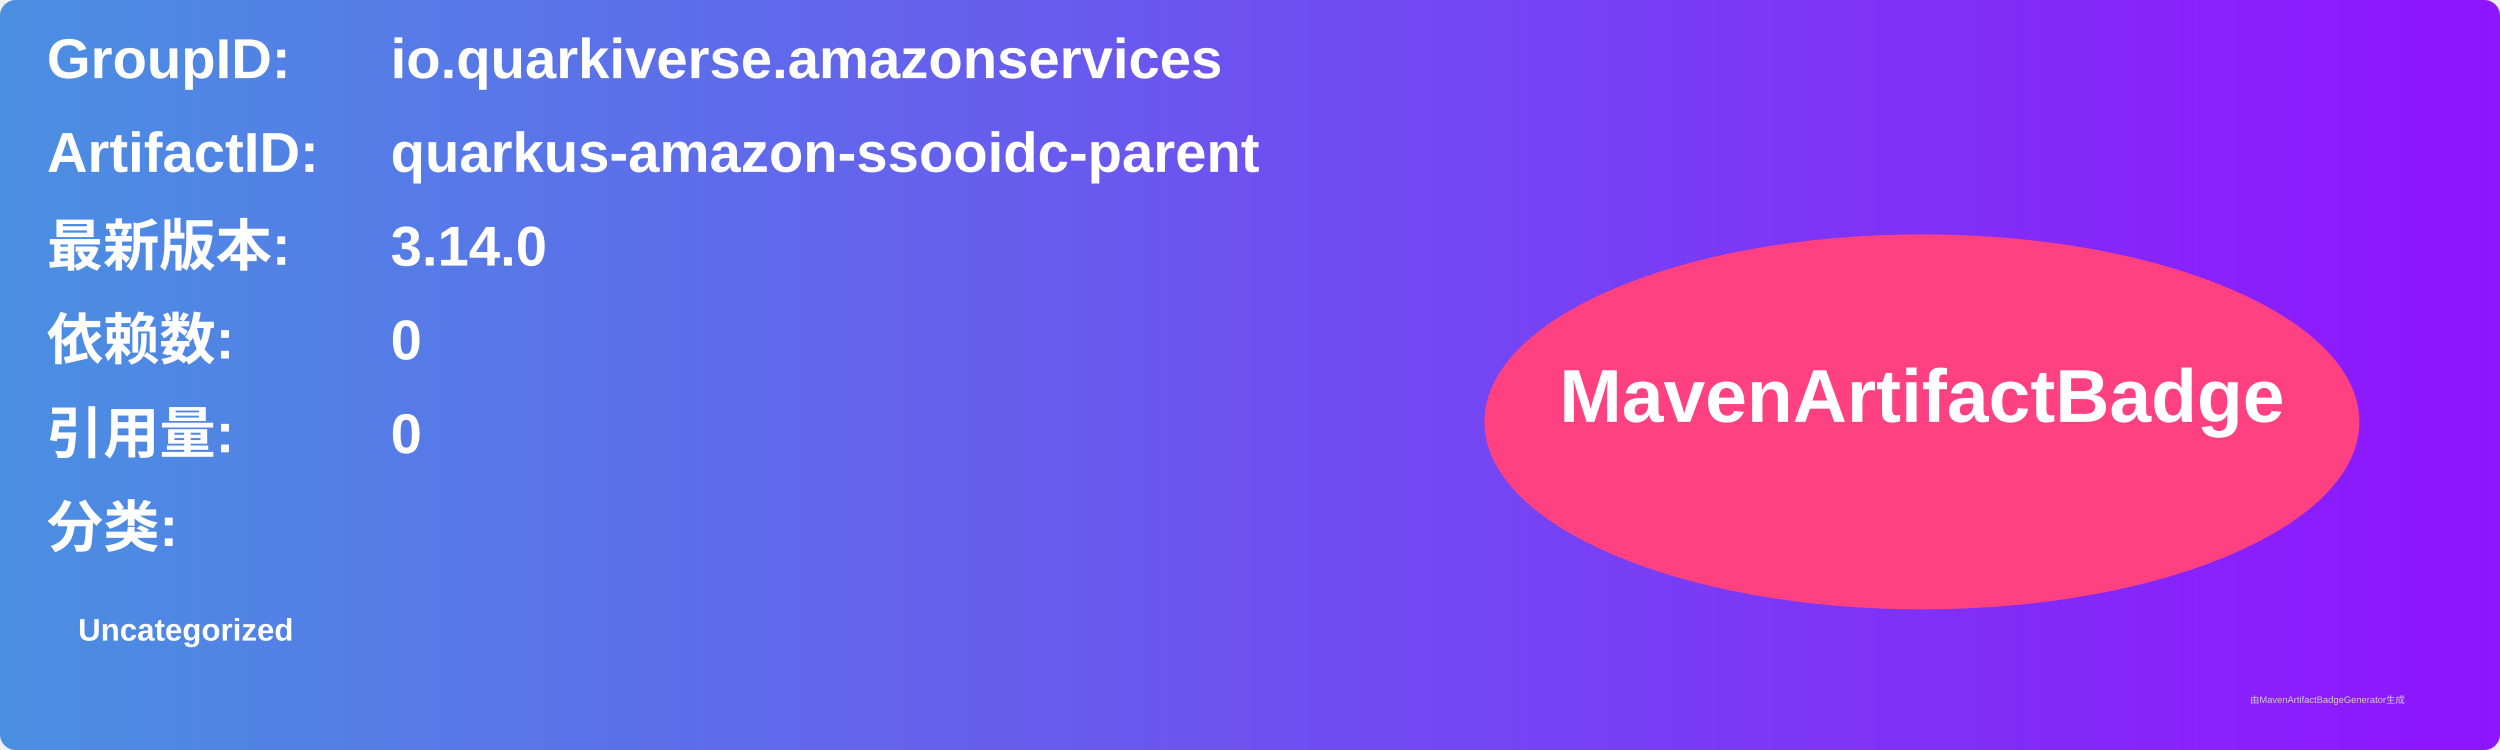
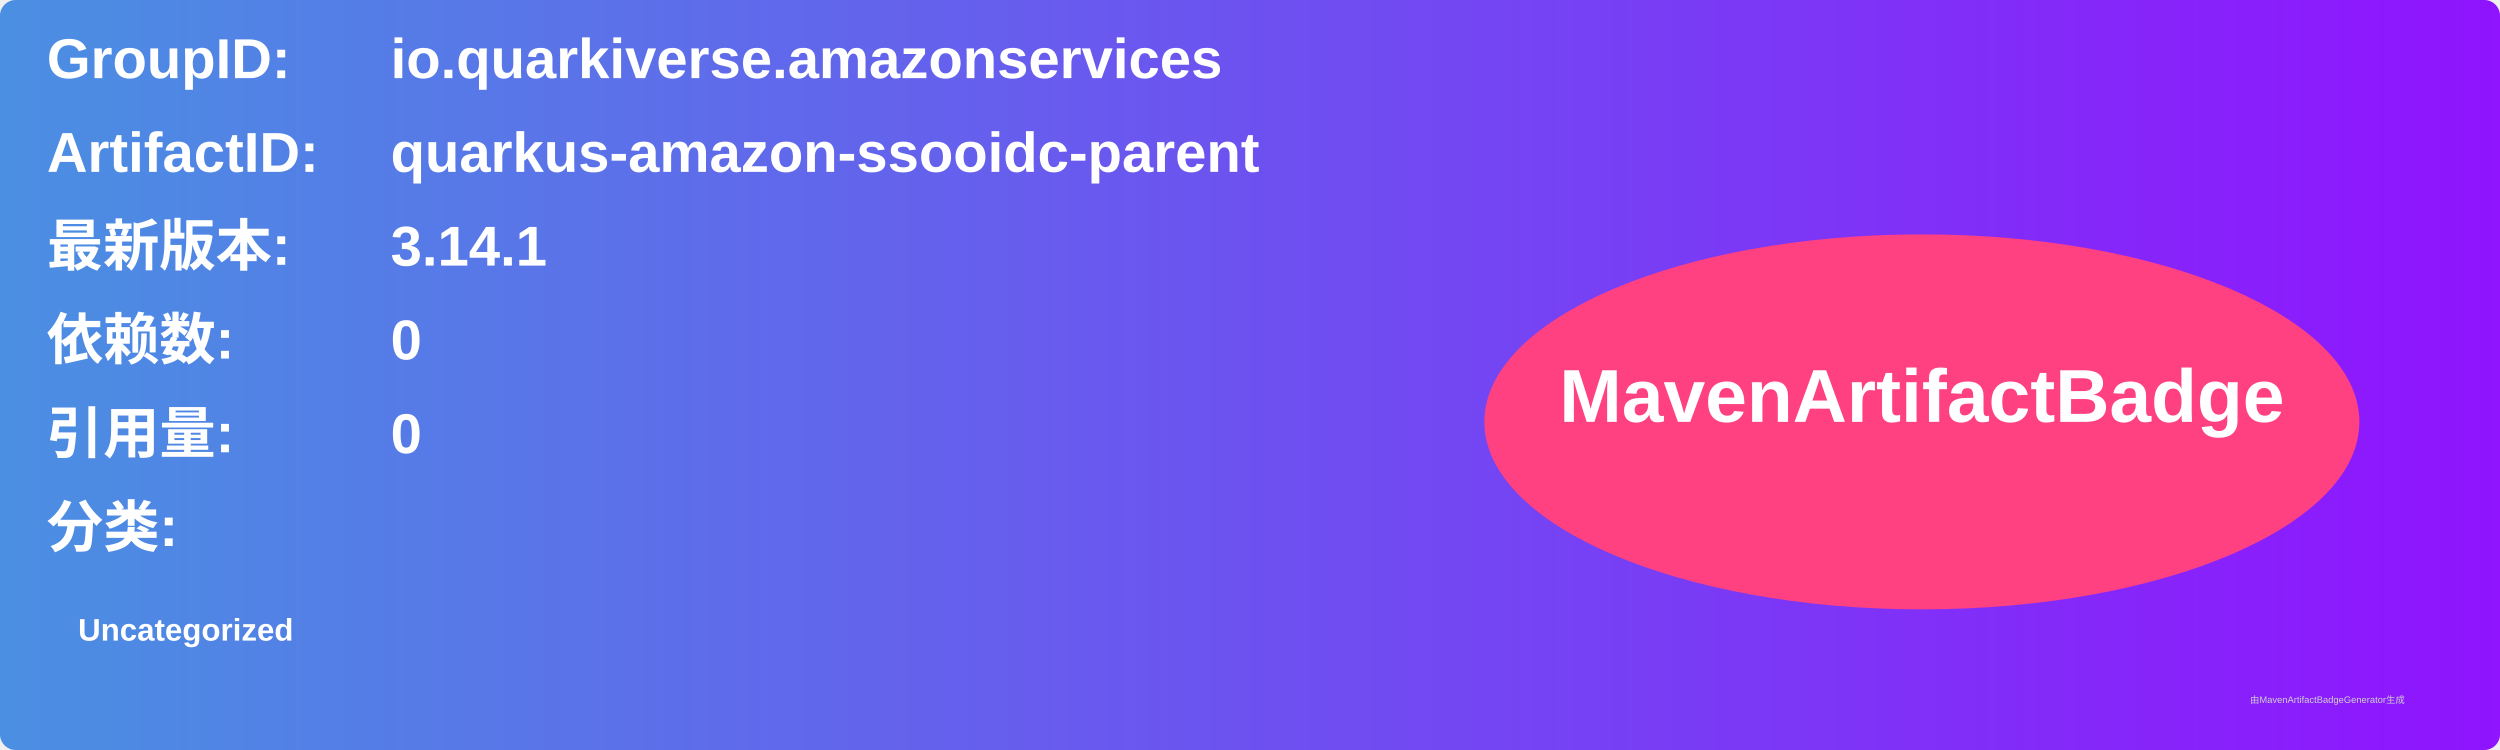
<svg xmlns="http://www.w3.org/2000/svg" width="800" height="240" viewBox="0 0 800 240">
  <linearGradient id="grad" x1="0%" y1="0%" x2="100%" y2="0%">
    <stop offset="0%" stop-color="#4a90e2" />
    <stop offset="100%" stop-color="#9013fe" />
  </linearGradient>
  <rect width="100%" height="100%" rx="5" ry="5" fill="url(#grad)" />
  <g transform="translate(15, 15)">
    <text x="0" y="10" font-family="Arial" font-size="18" fill="white" font-weight="bold" width="260">GroupID:</text>
    <text x="110" y="10" font-family="Arial" font-size="18" fill="white" font-weight="bold" width="460">io.quarkiverse.amazonservices</text>
    <text x="0" y="40" font-family="Arial" font-size="18" fill="white" font-weight="bold" width="260">ArtifactID:</text>
    <text x="110" y="40" font-family="Arial" font-size="18" fill="white" font-weight="bold" width="460">quarkus-amazon-ssooidc-parent</text>
    <text x="0" y="70" font-family="Arial" font-size="18" fill="white" font-weight="bold">最新版本:</text>
    <text x="110" y="70" font-family="Arial" font-size="18" fill="white" font-weight="bold">
-       <tspan font-weight="bold">3.14.0</tspan>
+       <tspan font-weight="bold">3.14.1</tspan>
    </text>
    <text x="0" y="100" font-family="Arial" font-size="18" fill="white" font-weight="bold">依赖数: </text>
    <text x="110" y="100" font-family="Arial" font-size="18" fill="white">
      <tspan font-weight="bold">0</tspan>
    </text>
    <text x="0" y="130" font-family="Arial" font-size="18" fill="white" font-weight="bold">引用量: </text>
    <text x="110" y="130" font-family="Arial" font-size="18" fill="white">
      <tspan font-weight="bold">0</tspan>
    </text>
    <text x="0" y="160" font-family="Arial" font-size="18" fill="white" font-weight="bold">分类:</text>
    <text x="10" y="190" font-family="Arial" font-size="10" fill="white">
      <tspan font-weight="bold">Uncategorized</tspan>
    </text>
    <ellipse cx="600" cy="120" rx="140" ry="60" fill="#ff4081" />
    <text x="600" y="120" text-anchor="middle" font-family="Arial" font-size="24" fill="white" font-weight="bold">MavenArtifactBadge</text>
  </g>
  <text x="720" y="225" font-family="Arial" font-size="3" fill="#d0d0d0">由MavenArtifactBadgeGenerator生成</text>
</svg>
